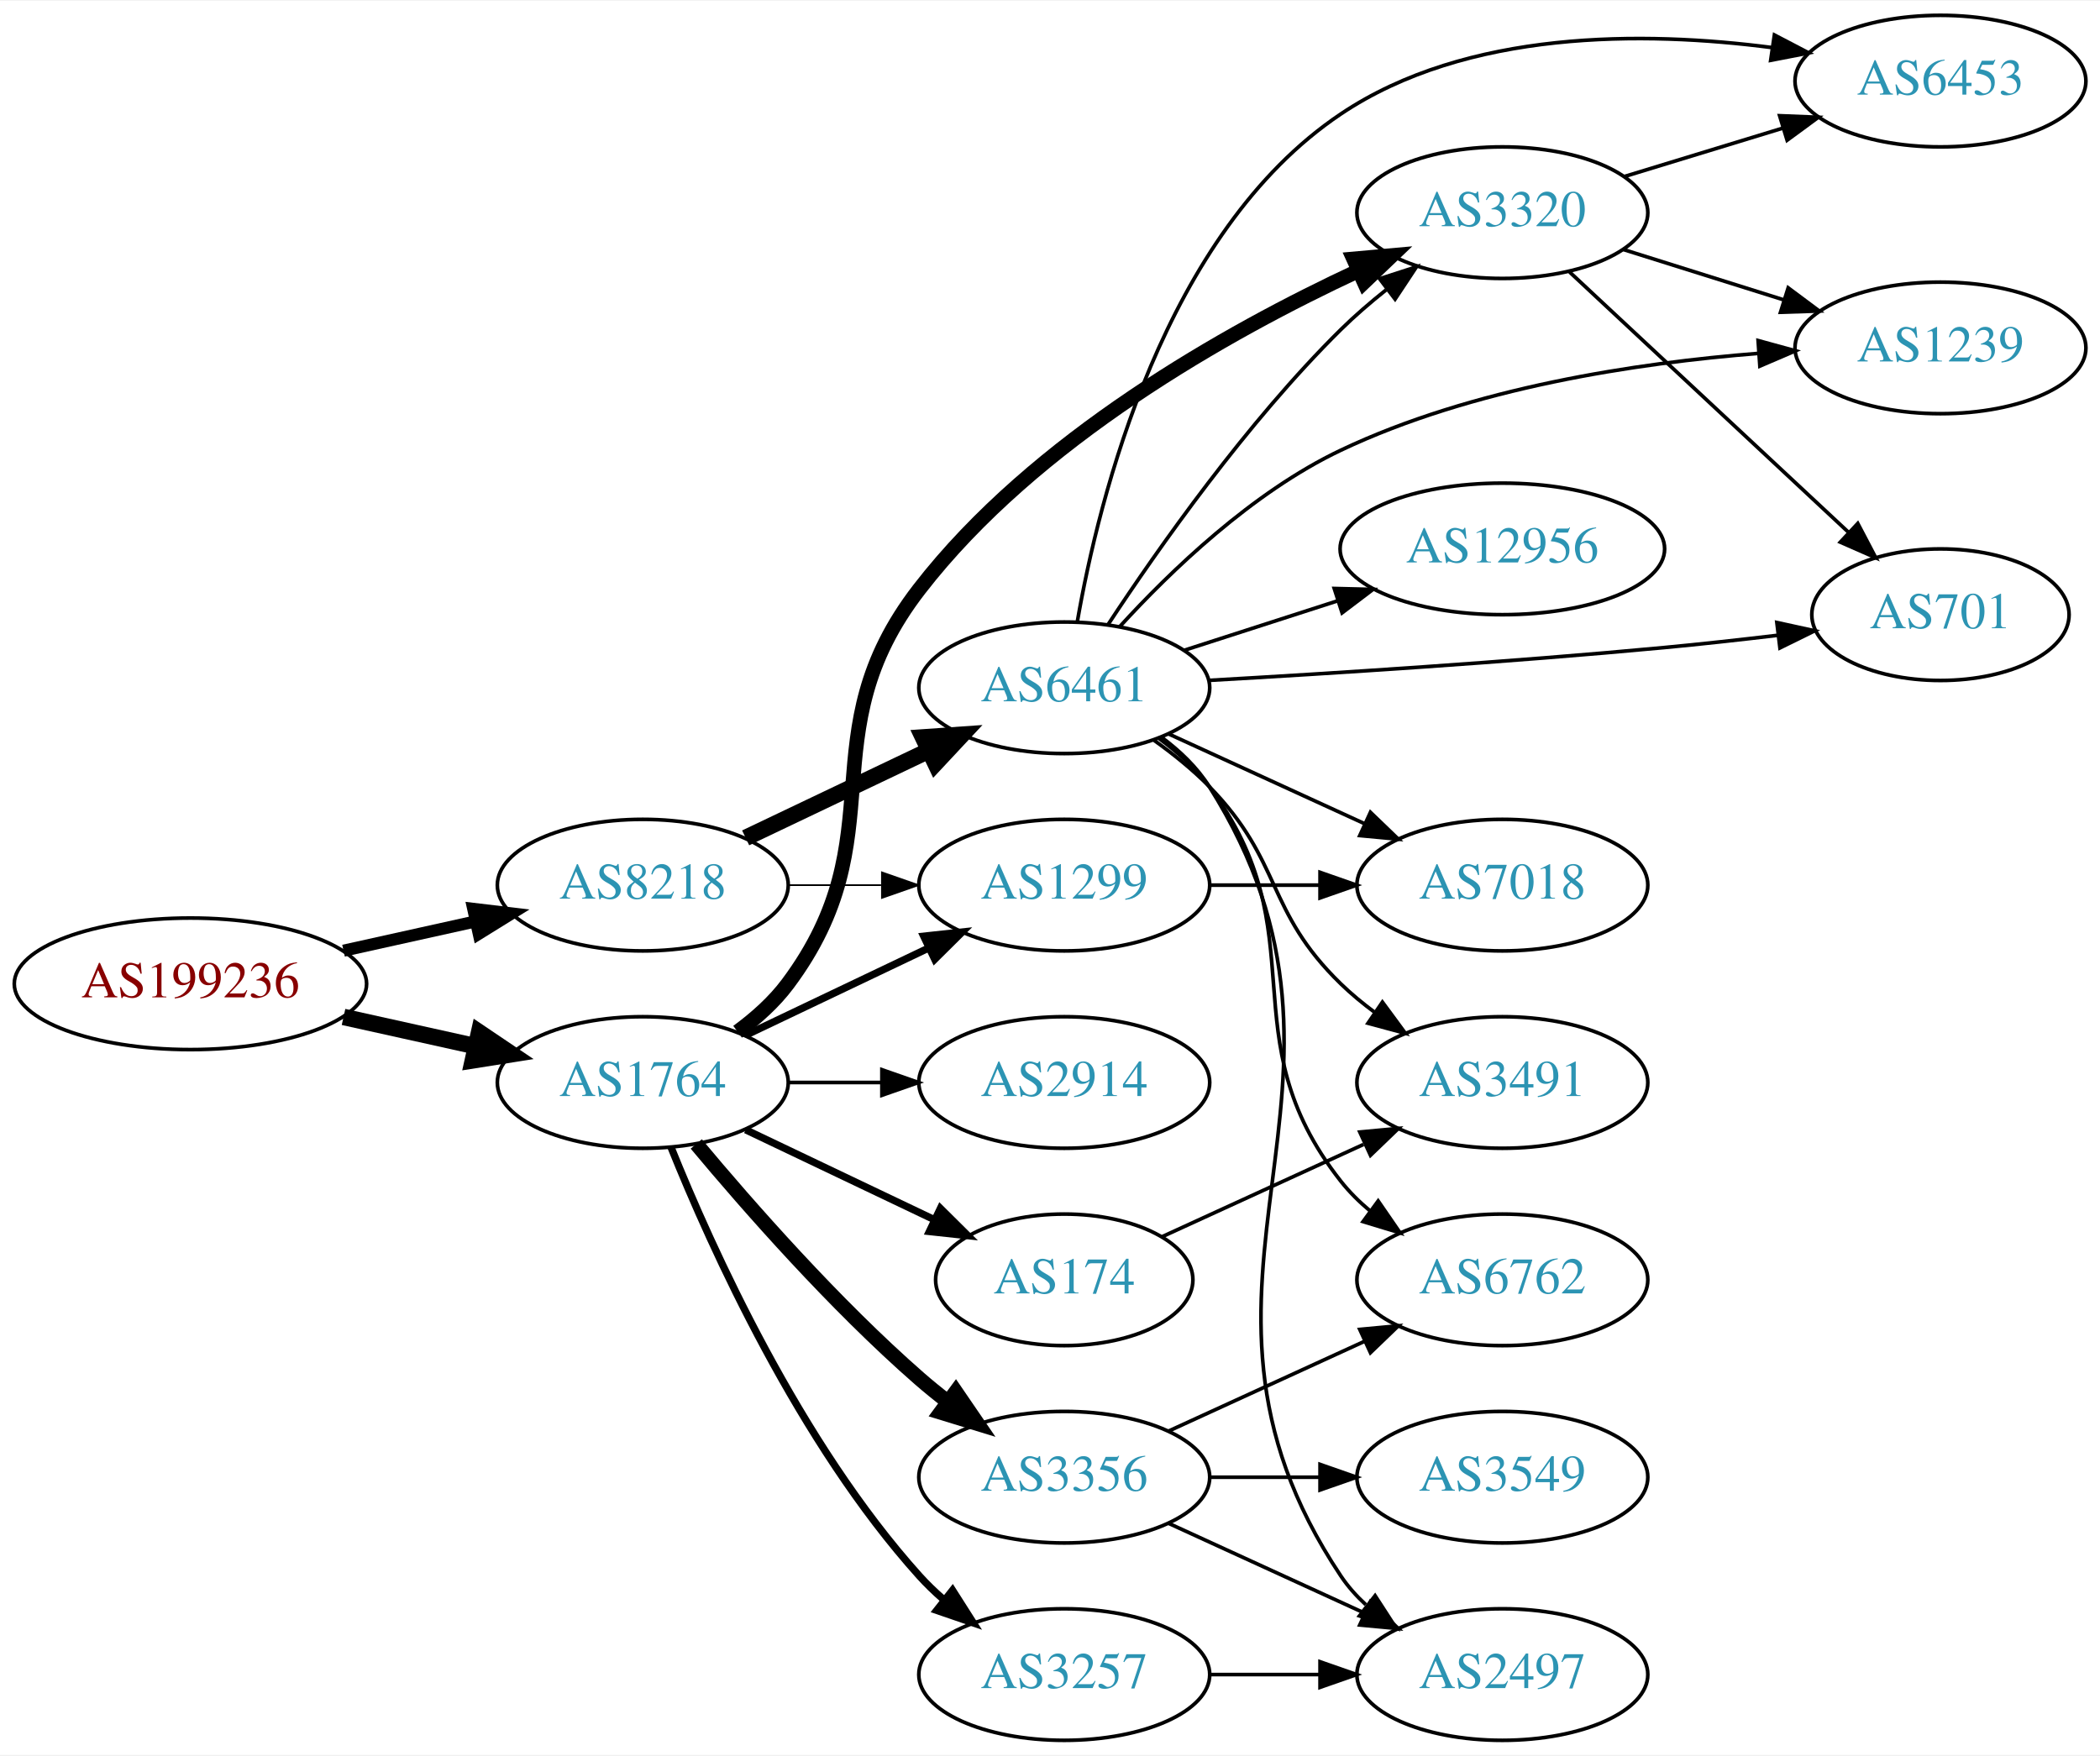
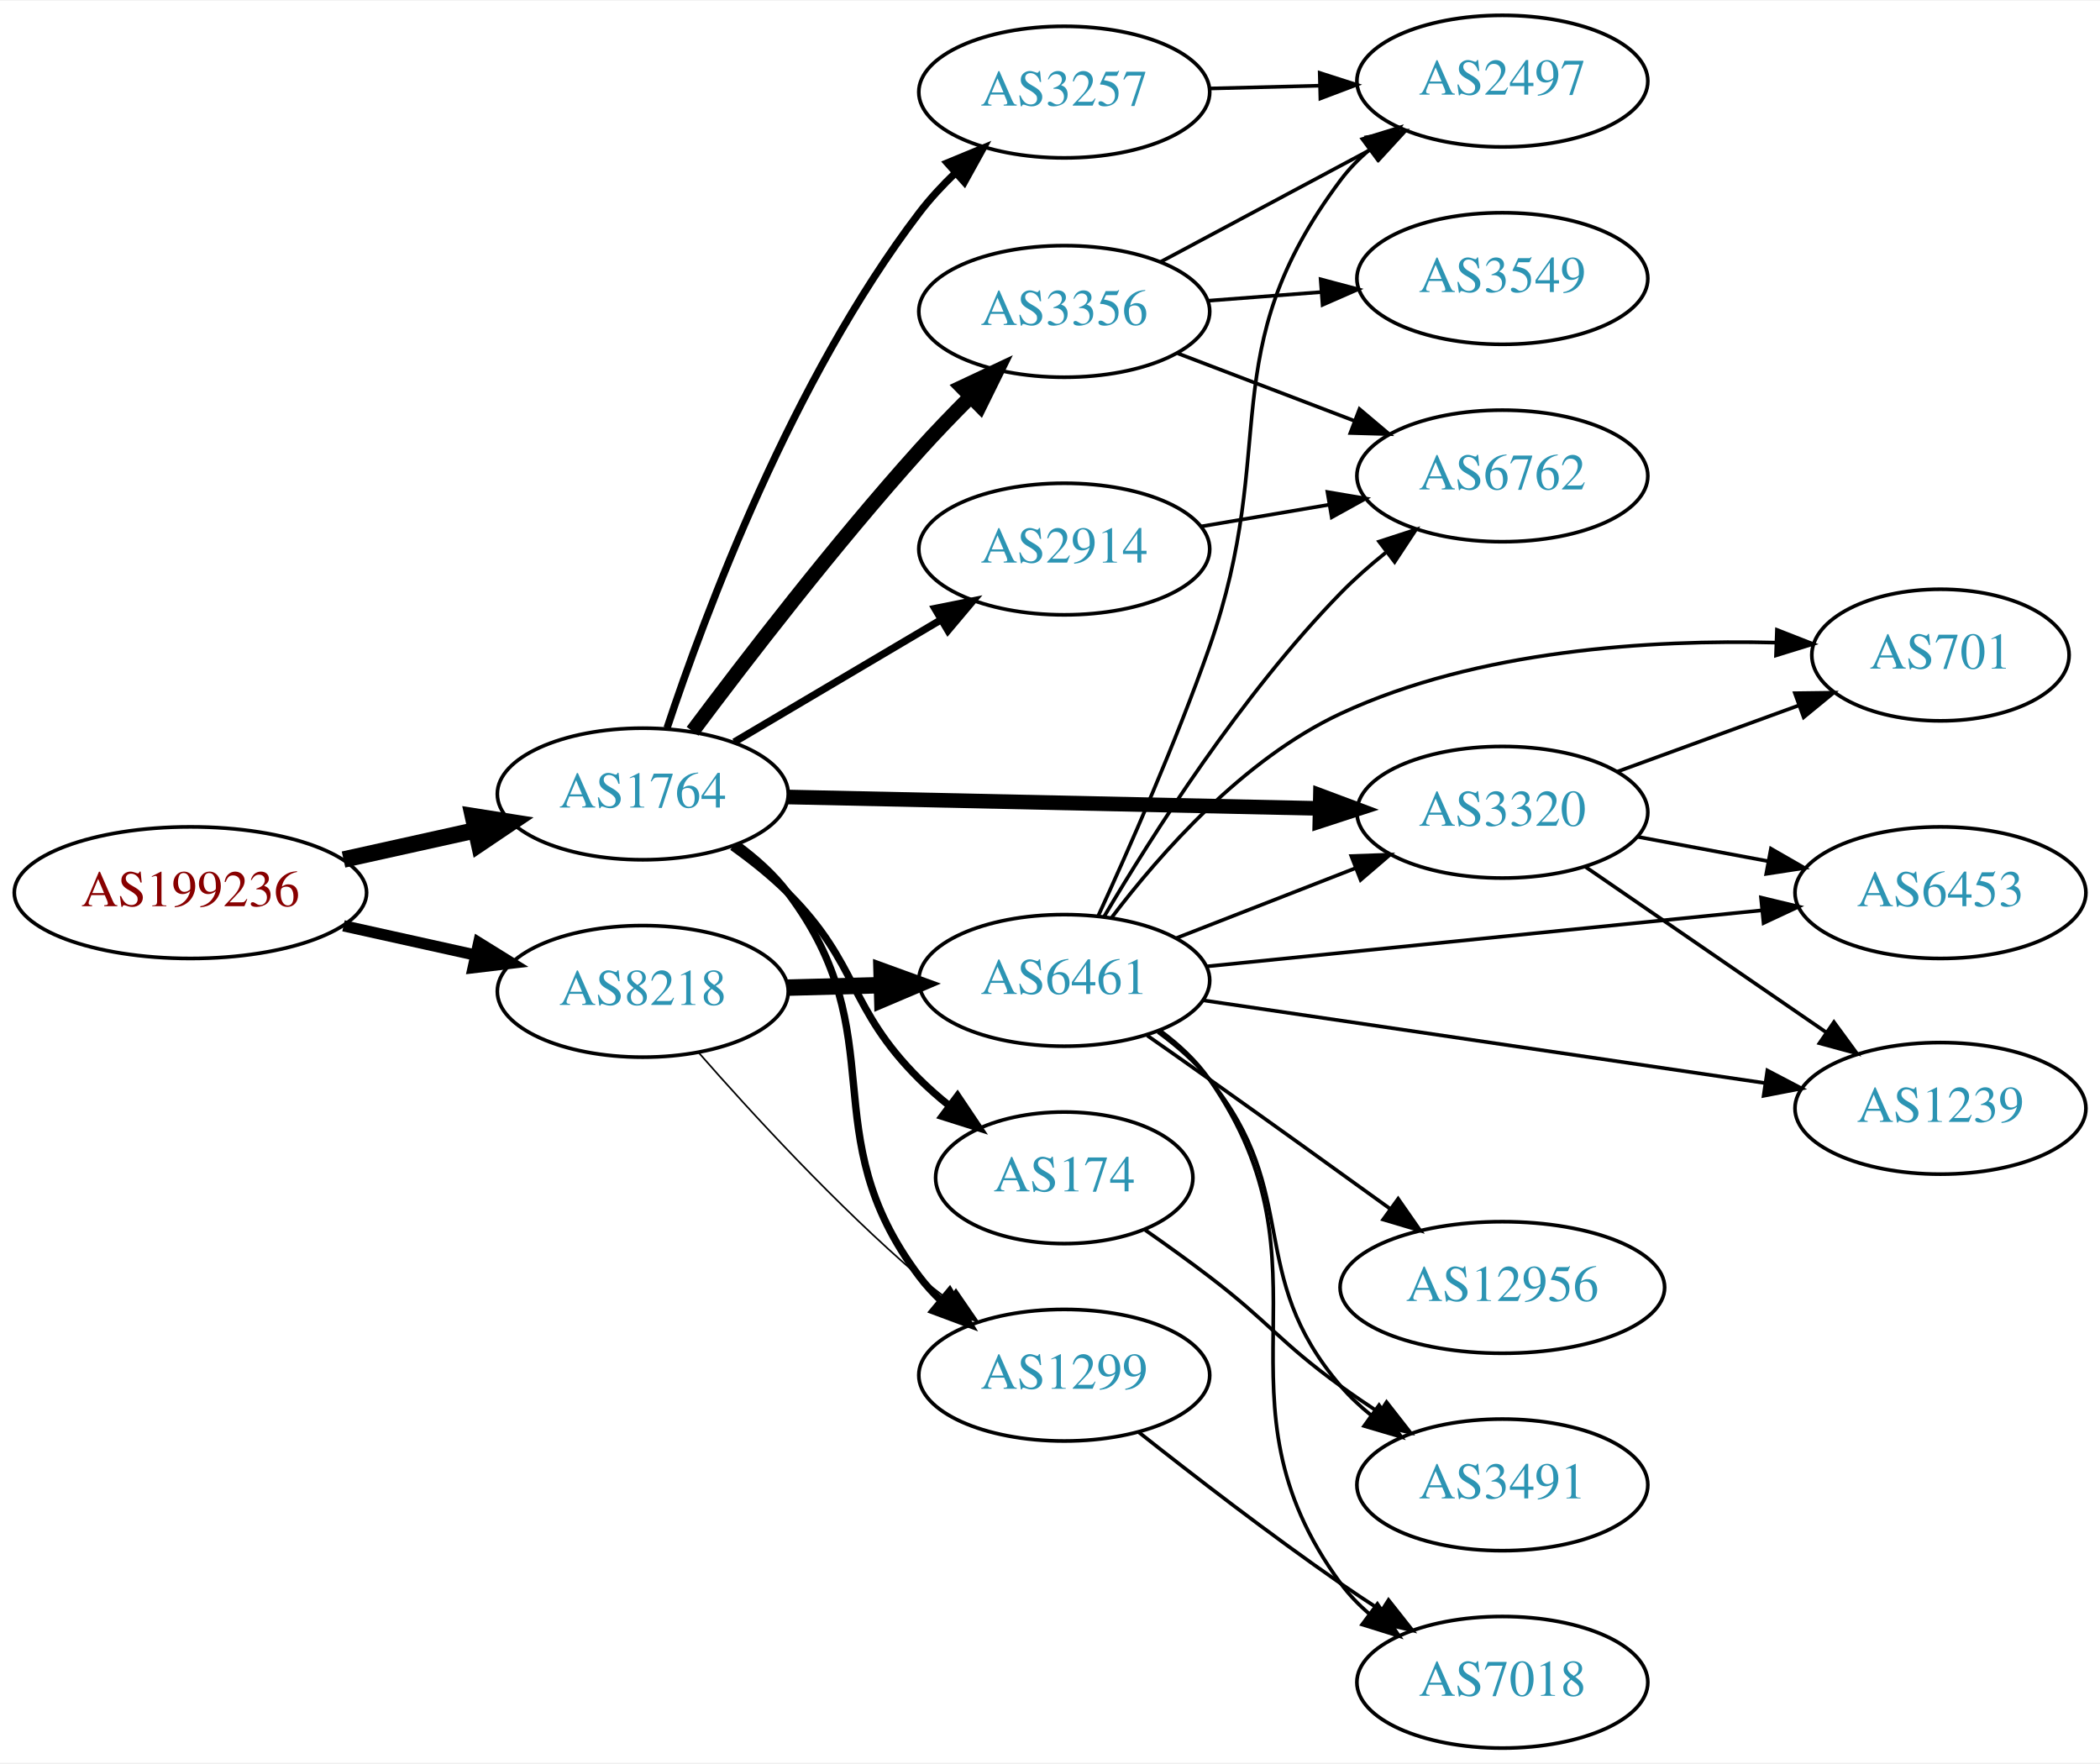
- <svg xmlns="http://www.w3.org/2000/svg" xmlns:xlink="http://www.w3.org/1999/xlink" width="574pt" height="480pt" viewBox="0.00 0.00 574.46 480.00">
-   <g id="graph0" class="graph" transform="scale(1 1) rotate(0) translate(4 476)">
-     <polygon fill="white" stroke="none" points="-4,4 -4,-476 570.463,-476 570.463,4 -4,4" />
+ <svg xmlns="http://www.w3.org/2000/svg" xmlns:xlink="http://www.w3.org/1999/xlink" width="574pt" height="482pt" viewBox="0.00 0.00 574.46 482.00">
+   <g id="graph0" class="graph" transform="scale(1 1) rotate(0) translate(4 478)">
+     <polygon fill="white" stroke="none" points="-4,4 -4,-478 570.463,-478 570.463,4 -4,4" />
    <g id="node1" class="node">
      <g id="a_node1">
        <a xlink:href="/asn/199236" xlink:title="AS199236 ~ Emarsys eMarketing Systems AG [AT]">
-           <ellipse fill="#ffffff" stroke="black" cx="48.096" cy="-207" rx="48.192" ry="18" />
-           <text text-anchor="middle" x="48.096" y="-203.3" font-family="Times,serif" font-size="14.00" fill="#880000">AS199236</text>
+           <ellipse fill="#ffffff" stroke="black" cx="48.096" cy="-234" rx="48.192" ry="18" />
+           <text text-anchor="middle" x="48.096" y="-230.3" font-family="Times,serif" font-size="14.00" fill="#880000">AS199236</text>
        </a>
      </g>
    </g>
    <g id="node2" class="node">
      <g id="a_node2">
        <a xlink:href="/asn/1764" xlink:title="AS1764 ~ NEXTLAYER-AS [AT]">
-           <ellipse fill="#ffffff" stroke="black" cx="171.838" cy="-180" rx="39.794" ry="18" />
-           <text text-anchor="middle" x="171.838" y="-176.3" font-family="Times,serif" font-size="14.00" fill="#2c94b3">AS1764</text>
+           <ellipse fill="#ffffff" stroke="black" cx="171.838" cy="-261" rx="39.794" ry="18" />
+           <text text-anchor="middle" x="171.838" y="-257.3" font-family="Times,serif" font-size="14.00" fill="#2c94b3">AS1764</text>
        </a>
      </g>
    </g>
    <g id="edge1" class="edge">
-       <path fill="none" stroke="black" stroke-width="4.5" d="M89.973,-197.934C101.513,-195.375 114.132,-192.576 125.896,-189.967" />
-       <polygon fill="black" stroke="black" stroke-width="4.5" points="127.057,-193.743 135.967,-187.734 125.351,-186.055 127.057,-193.743" />
+       <path fill="none" stroke="black" stroke-width="4.5" d="M89.973,-243.066C101.513,-245.625 114.132,-248.424 125.896,-251.033" />
+       <polygon fill="black" stroke="black" stroke-width="4.5" points="125.351,-254.945 135.967,-253.266 127.057,-247.257 125.351,-254.945" />
    </g>
    <g id="node3" class="node">
      <g id="a_node3">
        <a xlink:href="/asn/8218" xlink:title="AS8218 ~ legacy Neotelecoms [FR]">
-           <ellipse fill="#ffffff" stroke="black" cx="171.838" cy="-234" rx="39.794" ry="18" />
-           <text text-anchor="middle" x="171.838" y="-230.3" font-family="Times,serif" font-size="14.00" fill="#2c94b3">AS8218</text>
+           <ellipse fill="#ffffff" stroke="black" cx="171.838" cy="-207" rx="39.794" ry="18" />
+           <text text-anchor="middle" x="171.838" y="-203.3" font-family="Times,serif" font-size="14.00" fill="#2c94b3">AS8218</text>
        </a>
      </g>
    </g>
    <g id="edge2" class="edge">
-       <path fill="none" stroke="black" stroke-width="3.3" d="M89.973,-216.066C101.513,-218.625 114.132,-221.424 125.896,-224.033" />
-       <polygon fill="black" stroke="black" stroke-width="3.3" points="125.446,-227.518 135.967,-226.266 126.962,-220.684 125.446,-227.518" />
+       <path fill="none" stroke="black" stroke-width="3.094" d="M89.973,-224.934C101.513,-222.375 114.132,-219.576 125.896,-216.967" />
+       <polygon fill="black" stroke="black" stroke-width="3.094" points="126.962,-220.316 135.967,-214.734 125.446,-213.482 126.962,-220.316" />
    </g>
    <g id="node4" class="node">
      <g id="a_node4">
-         <a xlink:href="/asn/174" xlink:title="AS174 ~ Cogent Communications [US]">
-           <ellipse fill="#ffffff" stroke="black" cx="287.131" cy="-126" rx="35.194" ry="18" />
-           <text text-anchor="middle" x="287.131" y="-122.3" font-family="Times,serif" font-size="14.00" fill="#2c94b3">AS174</text>
+         <a xlink:href="/asn/3257" xlink:title="AS3257 ~ GTT [DE]">
+           <ellipse fill="#ffffff" stroke="black" cx="287.131" cy="-453" rx="39.794" ry="18" />
+           <text text-anchor="middle" x="287.131" y="-449.3" font-family="Times,serif" font-size="14.00" fill="#2c94b3">AS3257</text>
        </a>
      </g>
    </g>
    <g id="edge3" class="edge">
-       <path fill="none" stroke="black" stroke-width="2" d="M199.974,-167.066C215.406,-159.71 234.892,-150.423 251.427,-142.541" />
-       <polygon fill="black" stroke="black" stroke-width="2" points="253.247,-145.551 260.769,-138.089 250.236,-139.232 253.247,-145.551" />
+       <path fill="none" stroke="black" stroke-width="2" d="M178.482,-279.046C188.759,-310.032 212.721,-374.412 247.484,-420 250.407,-423.832 253.842,-427.532 257.437,-430.98" />
+       <polygon fill="black" stroke="black" stroke-width="2" points="255.139,-433.621 264.93,-437.669 259.801,-428.399 255.139,-433.621" />
    </g>
    <g id="node5" class="node">
      <g id="a_node5">
-         <a xlink:href="/asn/1299" xlink:title="AS1299 ~ Telia Carrier [EU]">
-           <ellipse fill="#ffffff" stroke="black" cx="287.131" cy="-234" rx="39.794" ry="18" />
-           <text text-anchor="middle" x="287.131" y="-230.3" font-family="Times,serif" font-size="14.00" fill="#2c94b3">AS1299</text>
+         <a xlink:href="/asn/174" xlink:title="AS174 ~ Cogent Communications [US]">
+           <ellipse fill="#ffffff" stroke="black" cx="287.131" cy="-156" rx="35.194" ry="18" />
+           <text text-anchor="middle" x="287.131" y="-152.3" font-family="Times,serif" font-size="14.00" fill="#2c94b3">AS174</text>
        </a>
      </g>
    </g>
    <g id="edge4" class="edge">
-       <path fill="none" stroke="black" stroke-width="2" d="M199.974,-192.934C214.968,-200.081 233.789,-209.052 250.013,-216.785" />
-       <polygon fill="black" stroke="black" stroke-width="2" points="248.683,-220.028 259.216,-221.171 251.695,-213.709 248.683,-220.028" />
+       <path fill="none" stroke="black" stroke-width="2" d="M196.344,-246.524C201.604,-242.769 206.959,-238.503 211.484,-234 231.151,-214.429 227.818,-202.571 247.484,-183 249.997,-180.499 252.766,-178.072 255.632,-175.765" />
+       <polygon fill="black" stroke="black" stroke-width="2" points="257.931,-178.416 263.836,-169.619 253.734,-172.813 257.931,-178.416" />
    </g>
    <g id="node6" class="node">
      <g id="a_node6">
-         <a xlink:href="/asn/3356" xlink:title="AS3356 ~ Level 3 Parent, LLC [US]">
-           <ellipse fill="#ffffff" stroke="black" cx="287.131" cy="-72" rx="39.794" ry="18" />
-           <text text-anchor="middle" x="287.131" y="-68.3" font-family="Times,serif" font-size="14.00" fill="#2c94b3">AS3356</text>
+         <a xlink:href="/asn/1299" xlink:title="AS1299 ~ Telia Carrier [EU]">
+           <ellipse fill="#ffffff" stroke="black" cx="287.131" cy="-102" rx="39.794" ry="18" />
+           <text text-anchor="middle" x="287.131" y="-98.3" font-family="Times,serif" font-size="14.00" fill="#2c94b3">AS1299</text>
        </a>
      </g>
    </g>
    <g id="edge5" class="edge">
-       <path fill="none" stroke="black" stroke-width="4" d="M186.468,-163.183C200.751,-146.071 224.297,-119.255 247.484,-99 249.95,-96.846 252.589,-94.706 255.286,-92.628" />
-       <polygon fill="black" stroke="black" stroke-width="4" points="257.459,-95.375 263.44,-86.63 253.311,-89.736 257.459,-95.375" />
+       <path fill="none" stroke="black" stroke-width="2" d="M197.737,-247.095C202.815,-243.366 207.742,-238.968 211.484,-234 241.169,-194.597 217.8,-168.403 247.484,-129 249.239,-126.671 251.253,-124.468 253.422,-122.399" />
+       <polygon fill="black" stroke="black" stroke-width="2" points="255.78,-124.99 261.232,-115.905 251.305,-119.608 255.78,-124.99" />
    </g>
    <g id="node7" class="node">
      <g id="a_node7">
        <a xlink:href="/asn/2914" xlink:title="AS2914 ~ NTT America, Inc. [US]">
-           <ellipse fill="#ffffff" stroke="black" cx="287.131" cy="-180" rx="39.794" ry="18" />
-           <text text-anchor="middle" x="287.131" y="-176.3" font-family="Times,serif" font-size="14.00" fill="#2c94b3">AS2914</text>
+           <ellipse fill="#ffffff" stroke="black" cx="287.131" cy="-328" rx="39.794" ry="18" />
+           <text text-anchor="middle" x="287.131" y="-324.3" font-family="Times,serif" font-size="14.00" fill="#2c94b3">AS2914</text>
        </a>
      </g>
    </g>
    <g id="edge6" class="edge">
-       <path fill="none" stroke="black" d="M211.51,-180C219.713,-180 228.477,-180 237.009,-180" />
-       <polygon fill="black" stroke="black" points="237.248,-183.5 247.248,-180 237.248,-176.5 237.248,-183.5" />
+       <path fill="none" stroke="black" stroke-width="2" d="M196.864,-275.209C213.237,-284.891 235.124,-297.835 253.128,-308.482" />
+       <polygon fill="black" stroke="black" stroke-width="2" points="251.75,-311.734 262.139,-313.812 255.313,-305.708 251.75,-311.734" />
    </g>
    <g id="node8" class="node">
      <g id="a_node8">
-         <a xlink:href="/asn/3320" xlink:title="AS3320 ~ DTAG [DE]">
-           <ellipse fill="#ffffff" stroke="black" cx="406.973" cy="-418" rx="39.794" ry="18" />
-           <text text-anchor="middle" x="406.973" y="-414.3" font-family="Times,serif" font-size="14.00" fill="#2c94b3">AS3320</text>
+         <a xlink:href="/asn/3356" xlink:title="AS3356 ~ Level 3 Parent, LLC [US]">
+           <ellipse fill="#ffffff" stroke="black" cx="287.131" cy="-393" rx="39.794" ry="18" />
+           <text text-anchor="middle" x="287.131" y="-389.3" font-family="Times,serif" font-size="14.00" fill="#2c94b3">AS3356</text>
        </a>
      </g>
    </g>
    <g id="edge7" class="edge">
-       <path fill="none" stroke="black" stroke-width="4" d="M197.769,-193.882C202.845,-197.611 207.763,-202.016 211.484,-207 241.756,-247.542 216.538,-274.971 247.484,-315 279.083,-355.872 331.755,-385.427 367.632,-402.127" />
-       <polygon fill="black" stroke="black" stroke-width="4" points="366.268,-405.352 376.821,-406.295 369.16,-398.977 366.268,-405.352" />
+       <path fill="none" stroke="black" stroke-width="4" d="M185.451,-278.148C199.832,-297.391 224.351,-329.28 247.484,-355 251.862,-359.867 256.713,-364.894 261.459,-369.636" />
+       <polygon fill="black" stroke="black" stroke-width="4" points="259.157,-372.281 268.745,-376.788 264.06,-367.285 259.157,-372.281" />
    </g>
    <g id="node9" class="node">
      <g id="a_node9">
-         <a xlink:href="/asn/3257" xlink:title="AS3257 ~ GTT [DE]">
-           <ellipse fill="#ffffff" stroke="black" cx="287.131" cy="-18" rx="39.794" ry="18" />
-           <text text-anchor="middle" x="287.131" y="-14.3" font-family="Times,serif" font-size="14.00" fill="#2c94b3">AS3257</text>
+         <a xlink:href="/asn/3320" xlink:title="AS3320 ~ DTAG [DE]">
+           <ellipse fill="#ffffff" stroke="black" cx="406.973" cy="-256" rx="39.794" ry="18" />
+           <text text-anchor="middle" x="406.973" y="-252.3" font-family="Times,serif" font-size="14.00" fill="#2c94b3">AS3320</text>
        </a>
      </g>
    </g>
    <g id="edge8" class="edge">
-       <path fill="none" stroke="black" stroke-width="2" d="M179.586,-162.213C190.637,-134.757 214.69,-81.422 247.484,-45 249.487,-42.776 251.706,-40.637 254.038,-38.603" />
-       <polygon fill="black" stroke="black" stroke-width="2" points="256.569,-41.065 262.257,-32.127 252.236,-35.567 256.569,-41.065" />
-     </g>
-     <g id="edge19" class="edge">
-       <path fill="none" stroke="black" stroke-width="0.45" d="M211.51,-234C219.713,-234 228.477,-234 237.009,-234" />
-       <polygon fill="black" stroke="black" stroke-width="0.45" points="237.248,-237.5 247.248,-234 237.248,-230.5 237.248,-237.5" />
+       <path fill="none" stroke="black" stroke-width="4" d="M211.597,-260.169C251.514,-259.313 313.832,-257.976 357.103,-257.048" />
+       <polygon fill="black" stroke="black" stroke-width="4" points="357.199,-260.547 367.122,-256.833 357.049,-253.549 357.199,-260.547" />
+     </g>
+     <g id="edge20" class="edge">
+       <path fill="none" stroke="black" stroke-width="0.45" d="M187.121,-190.244C201.541,-173.786 224.856,-148.394 247.484,-129 249.97,-126.869 252.623,-124.746 255.329,-122.678" />
+       <polygon fill="black" stroke="black" stroke-width="0.45" points="257.498,-125.428 263.497,-116.696 253.362,-119.781 257.498,-125.428" />
    </g>
    <g id="node18" class="node">
      <g id="a_node18">
-         <a xlink:href="/asn/6461" xlink:title="AS6461 ~ Zayo Bandwidth [US]">
-           <ellipse fill="#ffffff" stroke="black" cx="287.131" cy="-288" rx="39.794" ry="18" />
-           <text text-anchor="middle" x="287.131" y="-284.3" font-family="Times,serif" font-size="14.00" fill="#2c94b3">AS6461</text>
-         </a>
-       </g>
-     </g>
-     <g id="edge18" class="edge">
-       <path fill="none" stroke="black" stroke-width="4.5" d="M199.974,-246.934C214.968,-254.081 233.789,-263.052 250.013,-270.785" />
-       <polygon fill="black" stroke="black" stroke-width="4.5" points="248.495,-274.423 259.216,-275.171 251.883,-267.314 248.495,-274.423" />
+         <a xlink:href="/asn/6461" xlink:title="AS6461 ~ ZAYO-6461 [US]">
+           <ellipse fill="#ffffff" stroke="black" cx="287.131" cy="-210" rx="39.794" ry="18" />
+           <text text-anchor="middle" x="287.131" y="-206.3" font-family="Times,serif" font-size="14.00" fill="#2c94b3">AS6461</text>
+         </a>
+       </g>
+     </g>
+     <g id="edge19" class="edge">
+       <path fill="none" stroke="black" stroke-width="4.5" d="M211.51,-208.024C219.713,-208.241 228.477,-208.473 237.009,-208.699" />
+       <polygon fill="black" stroke="black" stroke-width="4.5" points="237.148,-212.642 247.248,-208.97 237.356,-204.769 237.148,-212.642" />
+     </g>
+     <g id="node11" class="node">
+       <g id="a_node11">
+         <a xlink:href="/asn/2497" xlink:title="AS2497 ~ Internet Initiative Japan Inc. [JP]">
+           <ellipse fill="#ffffff" stroke="black" cx="406.973" cy="-456" rx="39.794" ry="18" />
+           <text text-anchor="middle" x="406.973" y="-452.3" font-family="Times,serif" font-size="14.00" fill="#2c94b3">AS2497</text>
+         </a>
+       </g>
+     </g>
+     <g id="edge13" class="edge">
+       <path fill="none" stroke="black" d="M327.044,-453.991C336.597,-454.234 346.947,-454.497 356.909,-454.751" />
+       <polygon fill="black" stroke="black" points="357.016,-458.255 367.102,-455.01 357.194,-451.257 357.016,-458.255" />
+     </g>
+     <g id="node13" class="node">
+       <g id="a_node13">
+         <a xlink:href="/asn/3491" xlink:title="AS3491 ~ PCCW Global, Inc. [US]">
+           <ellipse fill="#ffffff" stroke="black" cx="406.973" cy="-72" rx="39.794" ry="18" />
+           <text text-anchor="middle" x="406.973" y="-68.3" font-family="Times,serif" font-size="14.00" fill="#2c94b3">AS3491</text>
+         </a>
+       </g>
+     </g>
+     <g id="edge12" class="edge">
+       <path fill="none" stroke="black" d="M309.223,-141.746C314.987,-137.722 321.184,-133.273 326.777,-129 343.329,-116.358 345.908,-111.215 362.777,-99 366.162,-96.549 369.769,-94.084 373.4,-91.692" />
+       <polygon fill="black" stroke="black" points="375.299,-94.632 381.826,-86.287 371.519,-88.74 375.299,-94.632" />
    </g>
    <g id="node17" class="node">
      <g id="a_node17">
-         <a xlink:href="/asn/3491" xlink:title="AS3491 ~ PCCW Global, Inc. [US]">
-           <ellipse fill="#ffffff" stroke="black" cx="406.973" cy="-180" rx="39.794" ry="18" />
-           <text text-anchor="middle" x="406.973" y="-176.3" font-family="Times,serif" font-size="14.00" fill="#2c94b3">AS3491</text>
-         </a>
-       </g>
-     </g>
-     <g id="edge16" class="edge">
-       <path fill="none" stroke="black" d="M313.992,-137.851C330.113,-145.238 351.115,-154.862 368.98,-163.048" />
-       <polygon fill="black" stroke="black" points="367.983,-166.441 378.532,-167.425 370.899,-160.077 367.983,-166.441" />
+         <a xlink:href="/asn/7018" xlink:title="AS7018 ~ AT&amp;T Services, Inc. [US]">
+           <ellipse fill="#ffffff" stroke="black" cx="406.973" cy="-18" rx="39.794" ry="18" />
+           <text text-anchor="middle" x="406.973" y="-14.3" font-family="Times,serif" font-size="14.00" fill="#2c94b3">AS7018</text>
+         </a>
+       </g>
+     </g>
+     <g id="edge17" class="edge">
+       <path fill="none" stroke="black" d="M307.406,-86.489C322.265,-74.727 343.47,-58.362 362.777,-45 366.295,-42.565 370.026,-40.087 373.764,-37.668" />
+       <polygon fill="black" stroke="black" points="375.837,-40.497 382.4,-32.18 372.083,-34.589 375.837,-40.497" />
    </g>
    <g id="node10" class="node">
      <g id="a_node10">
-         <a xlink:href="/asn/7018" xlink:title="AS7018 ~ AT&amp;T Services, Inc. [US]">
-           <ellipse fill="#ffffff" stroke="black" cx="406.973" cy="-234" rx="39.794" ry="18" />
-           <text text-anchor="middle" x="406.973" y="-230.3" font-family="Times,serif" font-size="14.00" fill="#2c94b3">AS7018</text>
-         </a>
-       </g>
+         <a xlink:href="/asn/6762" xlink:title="AS6762 ~ TELECOM ITALIA SPARKLE S.p.A. [IT]">
+           <ellipse fill="#ffffff" stroke="black" cx="406.973" cy="-348" rx="39.794" ry="18" />
+           <text text-anchor="middle" x="406.973" y="-344.3" font-family="Times,serif" font-size="14.00" fill="#2c94b3">AS6762</text>
+         </a>
+       </g>
+     </g>
+     <g id="edge18" class="edge">
+       <path fill="none" stroke="black" d="M324.449,-334.164C335.538,-336.046 347.885,-338.141 359.548,-340.121" />
+       <polygon fill="black" stroke="black" points="359.128,-343.599 369.572,-341.822 360.299,-336.698 359.128,-343.599" />
    </g>
    <g id="edge9" class="edge">
-       <path fill="none" stroke="black" d="M327.044,-234C336.597,-234 346.947,-234 356.909,-234" />
-       <polygon fill="black" stroke="black" points="357.102,-237.5 367.102,-234 357.102,-230.5 357.102,-237.5" />
-     </g>
-     <g id="node11" class="node">
-       <g id="a_node11">
-         <a xlink:href="/asn/3549" xlink:title="AS3549 ~ Level 3 Parent, LLC [US]">
-           <ellipse fill="#ffffff" stroke="black" cx="406.973" cy="-72" rx="39.794" ry="18" />
-           <text text-anchor="middle" x="406.973" y="-68.3" font-family="Times,serif" font-size="14.00" fill="#2c94b3">AS3549</text>
-         </a>
-       </g>
+       <path fill="none" stroke="black" d="M318.172,-381.528C332.855,-375.921 350.716,-369.101 366.485,-363.079" />
+       <polygon fill="black" stroke="black" points="367.893,-366.288 375.987,-359.451 365.396,-359.749 367.893,-366.288" />
    </g>
    <g id="edge10" class="edge">
-       <path fill="none" stroke="black" d="M327.044,-72C336.597,-72 346.947,-72 356.909,-72" />
-       <polygon fill="black" stroke="black" points="357.102,-75.5 367.102,-72 357.102,-68.5 357.102,-75.5" />
+       <path fill="none" stroke="black" d="M313.411,-406.515C330.305,-415.547 352.747,-427.544 371.302,-437.464" />
+       <polygon fill="black" stroke="black" points="369.859,-440.662 380.328,-442.29 373.16,-434.489 369.859,-440.662" />
    </g>
    <g id="node12" class="node">
      <g id="a_node12">
-         <a xlink:href="/asn/2497" xlink:title="AS2497 ~ Internet Initiative Japan Inc. [JP]">
-           <ellipse fill="#ffffff" stroke="black" cx="406.973" cy="-18" rx="39.794" ry="18" />
-           <text text-anchor="middle" x="406.973" y="-14.3" font-family="Times,serif" font-size="14.00" fill="#2c94b3">AS2497</text>
+         <a xlink:href="/asn/3549" xlink:title="AS3549 ~ Level 3 Parent, LLC [US]">
+           <ellipse fill="#ffffff" stroke="black" cx="406.973" cy="-402" rx="39.794" ry="18" />
+           <text text-anchor="middle" x="406.973" y="-398.3" font-family="Times,serif" font-size="14.00" fill="#2c94b3">AS3549</text>
        </a>
      </g>
    </g>
    <g id="edge11" class="edge">
-       <path fill="none" stroke="black" d="M315.76,-59.339C331.717,-52.027 351.987,-42.739 369.27,-34.819" />
-       <polygon fill="black" stroke="black" points="370.885,-37.929 378.518,-30.581 367.969,-31.565 370.885,-37.929" />
-     </g>
-     <g id="node13" class="node">
-       <g id="a_node13">
-         <a xlink:href="/asn/6762" xlink:title="AS6762 ~ TELECOM ITALIA SPARKLE S.p.A. [IT]">
-           <ellipse fill="#ffffff" stroke="black" cx="406.973" cy="-126" rx="39.794" ry="18" />
-           <text text-anchor="middle" x="406.973" y="-122.3" font-family="Times,serif" font-size="14.00" fill="#2c94b3">AS6762</text>
-         </a>
-       </g>
-     </g>
-     <g id="edge12" class="edge">
-       <path fill="none" stroke="black" d="M315.76,-84.661C331.717,-91.973 351.987,-101.261 369.27,-109.181" />
-       <polygon fill="black" stroke="black" points="367.969,-112.435 378.518,-113.419 370.885,-106.071 367.969,-112.435" />
+       <path fill="none" stroke="black" d="M326.391,-395.922C336.27,-396.677 347.037,-397.499 357.367,-398.288" />
+       <polygon fill="black" stroke="black" points="357.265,-401.79 367.502,-399.062 357.798,-394.81 357.265,-401.79" />
    </g>
    <g id="node14" class="node">
      <g id="a_node14">
-         <a xlink:href="/asn/6453" xlink:title="AS6453 ~ TATA COMMUNICATIONS (AMERICA) INC [US]">
-           <ellipse fill="#ffffff" stroke="black" cx="526.816" cy="-454" rx="39.794" ry="18" />
-           <text text-anchor="middle" x="526.816" y="-450.3" font-family="Times,serif" font-size="14.00" fill="#2c94b3">AS6453</text>
-         </a>
-       </g>
-     </g>
-     <g id="edge13" class="edge">
-       <path fill="none" stroke="black" d="M440.486,-427.932C453.882,-432.025 469.573,-436.818 483.821,-441.171" />
-       <polygon fill="black" stroke="black" points="482.823,-444.526 493.409,-444.1 484.868,-437.831 482.823,-444.526" />
+         <a xlink:href="/asn/701" xlink:title="AS701 ~ UUNET [US]">
+           <ellipse fill="#ffffff" stroke="black" cx="526.816" cy="-299" rx="35.194" ry="18" />
+           <text text-anchor="middle" x="526.816" y="-295.3" font-family="Times,serif" font-size="14.00" fill="#2c94b3">AS701</text>
+         </a>
+       </g>
+     </g>
+     <g id="edge14" class="edge">
+       <path fill="none" stroke="black" d="M438.321,-267.074C453.456,-272.596 471.91,-279.33 487.962,-285.187" />
+       <polygon fill="black" stroke="black" points="487.001,-288.562 497.594,-288.702 489.4,-281.986 487.001,-288.562" />
    </g>
    <g id="node15" class="node">
      <g id="a_node15">
-         <a xlink:href="/asn/1239" xlink:title="AS1239 ~ Sprint [US]">
-           <ellipse fill="#ffffff" stroke="black" cx="526.816" cy="-381" rx="39.794" ry="18" />
-           <text text-anchor="middle" x="526.816" y="-377.3" font-family="Times,serif" font-size="14.00" fill="#2c94b3">AS1239</text>
-         </a>
-       </g>
-     </g>
-     <g id="edge14" class="edge">
-       <path fill="none" stroke="black" d="M440.174,-407.89C453.685,-403.648 469.572,-398.659 483.971,-394.138" />
-       <polygon fill="black" stroke="black" points="485.162,-397.433 493.654,-391.098 483.065,-390.755 485.162,-397.433" />
+         <a xlink:href="/asn/6453" xlink:title="AS6453 ~ TATA COMMUNICATIONS (AMERICA) INC [US]">
+           <ellipse fill="#ffffff" stroke="black" cx="526.816" cy="-234" rx="39.794" ry="18" />
+           <text text-anchor="middle" x="526.816" y="-230.3" font-family="Times,serif" font-size="14.00" fill="#2c94b3">AS6453</text>
+         </a>
+       </g>
+     </g>
+     <g id="edge15" class="edge">
+       <path fill="none" stroke="black" d="M443.97,-249.28C455.174,-247.188 467.687,-244.852 479.492,-242.648" />
+       <polygon fill="black" stroke="black" points="480.446,-246.031 489.633,-240.755 479.161,-239.15 480.446,-246.031" />
    </g>
    <g id="node16" class="node">
      <g id="a_node16">
-         <a xlink:href="/asn/701" xlink:title="AS701 ~ UUNET [US]">
-           <ellipse fill="#ffffff" stroke="black" cx="526.816" cy="-308" rx="35.194" ry="18" />
-           <text text-anchor="middle" x="526.816" y="-304.3" font-family="Times,serif" font-size="14.00" fill="#2c94b3">AS701</text>
-         </a>
-       </g>
-     </g>
-     <g id="edge15" class="edge">
-       <path fill="none" stroke="black" d="M425.362,-401.769C445.521,-382.951 478.878,-351.814 501.575,-330.628" />
-       <polygon fill="black" stroke="black" points="504.198,-332.967 509.12,-323.585 499.421,-327.85 504.198,-332.967" />
-     </g>
-     <g id="edge17" class="edge">
-       <path fill="none" stroke="black" d="M327.044,-18C336.597,-18 346.947,-18 356.909,-18" />
-       <polygon fill="black" stroke="black" points="357.102,-21.5 367.102,-18 357.102,-14.5 357.102,-21.5" />
+         <a xlink:href="/asn/1239" xlink:title="AS1239 ~ Sprint [US]">
+           <ellipse fill="#ffffff" stroke="black" cx="526.816" cy="-175" rx="39.794" ry="18" />
+           <text text-anchor="middle" x="526.816" y="-171.3" font-family="Times,serif" font-size="14.00" fill="#2c94b3">AS1239</text>
+         </a>
+       </g>
+     </g>
+     <g id="edge16" class="edge">
+       <path fill="none" stroke="black" d="M429.588,-241.143C448.076,-228.435 474.89,-210.005 495.519,-195.825" />
+       <polygon fill="black" stroke="black" points="497.681,-198.586 503.94,-190.037 493.716,-192.817 497.681,-198.586" />
+     </g>
+     <g id="edge23" class="edge">
+       <path fill="none" stroke="black" d="M317.868,-221.608C332.661,-227.382 350.739,-234.439 366.66,-240.654" />
+       <polygon fill="black" stroke="black" points="365.658,-244.02 376.246,-244.396 368.204,-237.499 365.658,-244.02" />
+     </g>
+     <g id="edge21" class="edge">
+       <path fill="none" stroke="black" d="M298.005,-227.416C311.05,-249.525 335.576,-288.137 362.777,-316 366.512,-319.825 370.738,-323.541 375.048,-327.004" />
+       <polygon fill="black" stroke="black" points="373.259,-330.041 383.335,-333.317 377.501,-324.473 373.259,-330.041" />
+     </g>
+     <g id="edge24" class="edge">
+       <path fill="none" stroke="black" d="M296.362,-227.523C304.693,-245.657 317.617,-274.928 326.777,-301 346.367,-356.755 327.336,-381.711 362.777,-429 365.032,-432.008 367.728,-434.761 370.657,-437.261" />
+       <polygon fill="black" stroke="black" points="368.691,-440.16 378.813,-443.29 372.852,-434.531 368.691,-440.16" />
+     </g>
+     <g id="edge26" class="edge">
+       <path fill="none" stroke="black" d="M312.759,-195.883C317.851,-192.165 322.852,-187.825 326.777,-183 352.41,-151.492 336.347,-129.842 362.777,-99 365.223,-96.146 368.047,-93.496 371.057,-91.059" />
+       <polygon fill="black" stroke="black" points="373.245,-93.797 379.324,-85.12 369.161,-88.112 373.245,-93.797" />
+     </g>
+     <g id="edge27" class="edge">
+       <path fill="none" stroke="black" d="M300.167,-227.283C313.338,-244.659 336.16,-270.598 362.777,-283 400.275,-300.472 447.795,-303.255 481.843,-302.4" />
+       <polygon fill="black" stroke="black" points="482.086,-305.894 491.952,-302.03 481.83,-298.898 482.086,-305.894" />
+     </g>
+     <g id="edge28" class="edge">
+       <path fill="none" stroke="black" d="M326.056,-213.829C367.276,-217.992 433.229,-224.651 477.977,-229.17" />
+       <polygon fill="black" stroke="black" points="477.725,-232.662 488.026,-230.184 478.429,-225.697 477.725,-232.662" />
    </g>
    <g id="edge25" class="edge">
-       <path fill="none" stroke="black" d="M299.22,-305.466C312.759,-326.036 337.049,-360.613 362.777,-386 366.583,-389.755 370.848,-393.432 375.176,-396.877" />
-       <polygon fill="black" stroke="black" points="373.394,-399.918 383.474,-403.178 377.627,-394.343 373.394,-399.918" />
-     </g>
-     <g id="edge20" class="edge">
-       <path fill="none" stroke="black" d="M315.76,-275.339C331.717,-268.027 351.987,-258.739 369.27,-250.819" />
-       <polygon fill="black" stroke="black" points="370.885,-253.929 378.518,-246.581 367.969,-247.565 370.885,-253.929" />
-     </g>
-     <g id="edge27" class="edge">
-       <path fill="none" stroke="black" d="M313.657,-274.528C318.702,-270.777 323.457,-266.26 326.777,-261 378.727,-178.7 308.739,-125.944 362.777,-45 364.692,-42.131 367.027,-39.51 369.608,-37.128" />
-       <polygon fill="black" stroke="black" points="372.159,-39.579 377.919,-30.687 367.871,-34.046 372.159,-39.579" />
-     </g>
-     <g id="edge21" class="edge">
-       <path fill="none" stroke="black" d="M313.062,-274.118C318.138,-270.389 323.056,-265.984 326.777,-261 357.049,-220.458 331.479,-192.754 362.777,-153 365.102,-150.047 367.846,-147.33 370.805,-144.853" />
-       <polygon fill="black" stroke="black" points="372.998,-147.585 379.002,-138.855 368.865,-141.936 372.998,-147.585" />
-     </g>
-     <g id="edge23" class="edge">
-       <path fill="none" stroke="black" d="M290.68,-305.948C296.544,-339.789 314.41,-412.541 362.777,-445 397.27,-468.148 445.694,-467.745 480.8,-463.168" />
-       <polygon fill="black" stroke="black" points="481.392,-466.619 490.78,-461.709 480.379,-459.692 481.392,-466.619" />
-     </g>
-     <g id="edge26" class="edge">
-       <path fill="none" stroke="black" d="M302.317,-304.743C316.139,-319.881 338.561,-341.503 362.777,-353 398.751,-370.079 443.585,-376.871 477.128,-379.509" />
-       <polygon fill="black" stroke="black" points="476.936,-383.004 487.153,-380.202 477.418,-376.021 476.936,-383.004" />
-     </g>
-     <g id="edge28" class="edge">
-       <path fill="none" stroke="black" d="M326.719,-290.03C359.784,-291.906 408.66,-295.006 451.17,-299 461.306,-299.952 472.196,-301.16 482.438,-302.379" />
-       <polygon fill="black" stroke="black" points="482.064,-305.859 492.413,-303.592 482.909,-298.91 482.064,-305.859" />
-     </g>
-     <g id="edge24" class="edge">
-       <path fill="none" stroke="black" d="M311.725,-273.611C316.981,-269.852 322.313,-265.563 326.777,-261 346.95,-240.383 342.084,-227.094 362.777,-207 365.623,-204.237 368.796,-201.614 372.096,-199.166" />
-       <polygon fill="black" stroke="black" points="374.162,-201.994 380.444,-193.462 370.213,-196.214 374.162,-201.994" />
+       <path fill="none" stroke="black" d="M325.008,-204.57C366.38,-198.477 433.591,-188.58 478.729,-181.934" />
+       <polygon fill="black" stroke="black" points="479.469,-185.363 488.852,-180.443 478.449,-178.437 479.469,-185.363" />
+     </g>
+     <g id="edge22" class="edge">
+       <path fill="none" stroke="black" d="M313.311,-196.298C318.374,-192.559 323.224,-188.105 326.777,-183 362.989,-130.976 325.246,-96.08 362.777,-45 365.003,-41.971 367.68,-39.204 370.597,-36.694" />
+       <polygon fill="black" stroke="black" points="372.793,-39.424 378.736,-30.653 368.62,-33.803 372.793,-39.424" />
    </g>
    <g id="node19" class="node">
      <g id="a_node19">
        <a xlink:href="/asn/12956" xlink:title="AS12956 ~ TELXIUS [ES]">
-           <ellipse fill="#ffffff" stroke="black" cx="406.973" cy="-326" rx="44.393" ry="18" />
-           <text text-anchor="middle" x="406.973" y="-322.3" font-family="Times,serif" font-size="14.00" fill="#2c94b3">AS12956</text>
-         </a>
-       </g>
-     </g>
-     <g id="edge22" class="edge">
-       <path fill="none" stroke="black" d="M320.021,-298.283C332.856,-302.422 347.875,-307.265 361.737,-311.735" />
-       <polygon fill="black" stroke="black" points="360.986,-315.171 371.578,-314.909 363.135,-308.508 360.986,-315.171" />
+           <ellipse fill="#ffffff" stroke="black" cx="406.973" cy="-126" rx="44.393" ry="18" />
+           <text text-anchor="middle" x="406.973" y="-122.3" font-family="Times,serif" font-size="14.00" fill="#2c94b3">AS12956</text>
+         </a>
+       </g>
+     </g>
+     <g id="edge29" class="edge">
+       <path fill="none" stroke="black" d="M309.835,-194.916C315.37,-191.048 321.303,-186.882 326.777,-183 343.18,-171.368 361.399,-158.268 376.223,-147.562" />
+       <polygon fill="black" stroke="black" points="378.466,-150.26 384.519,-141.565 374.365,-144.587 378.466,-150.26" />
    </g>
  </g>
</svg>
